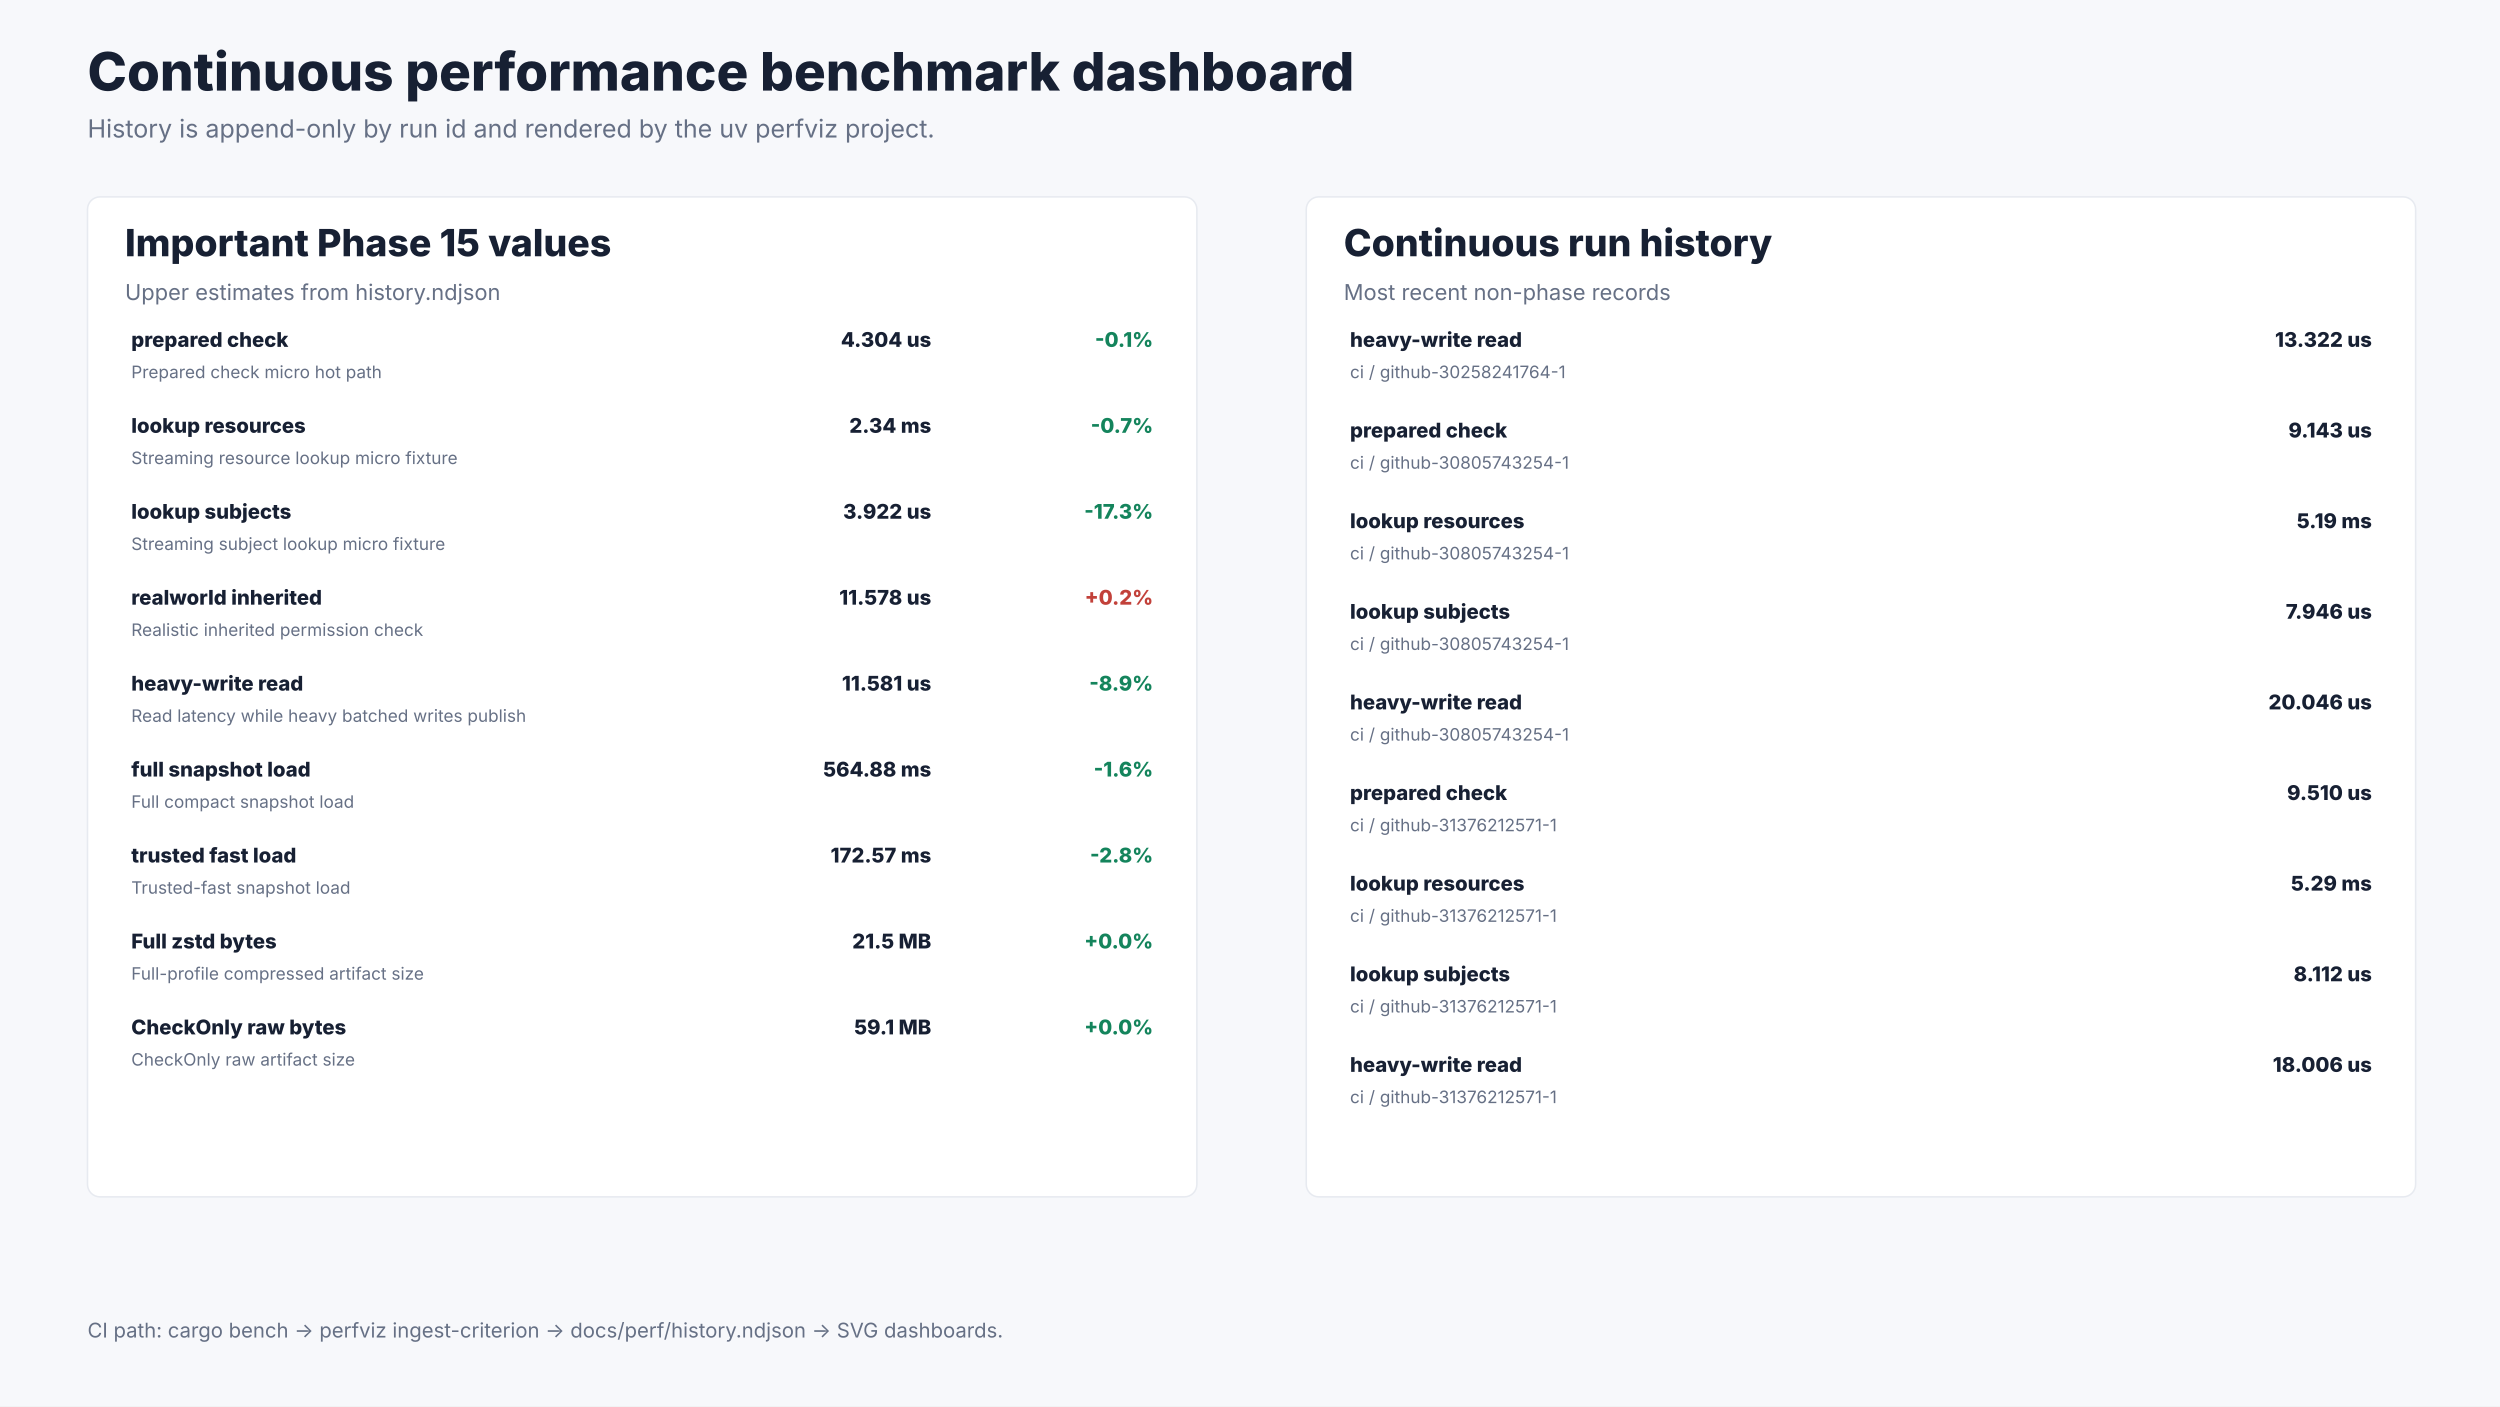
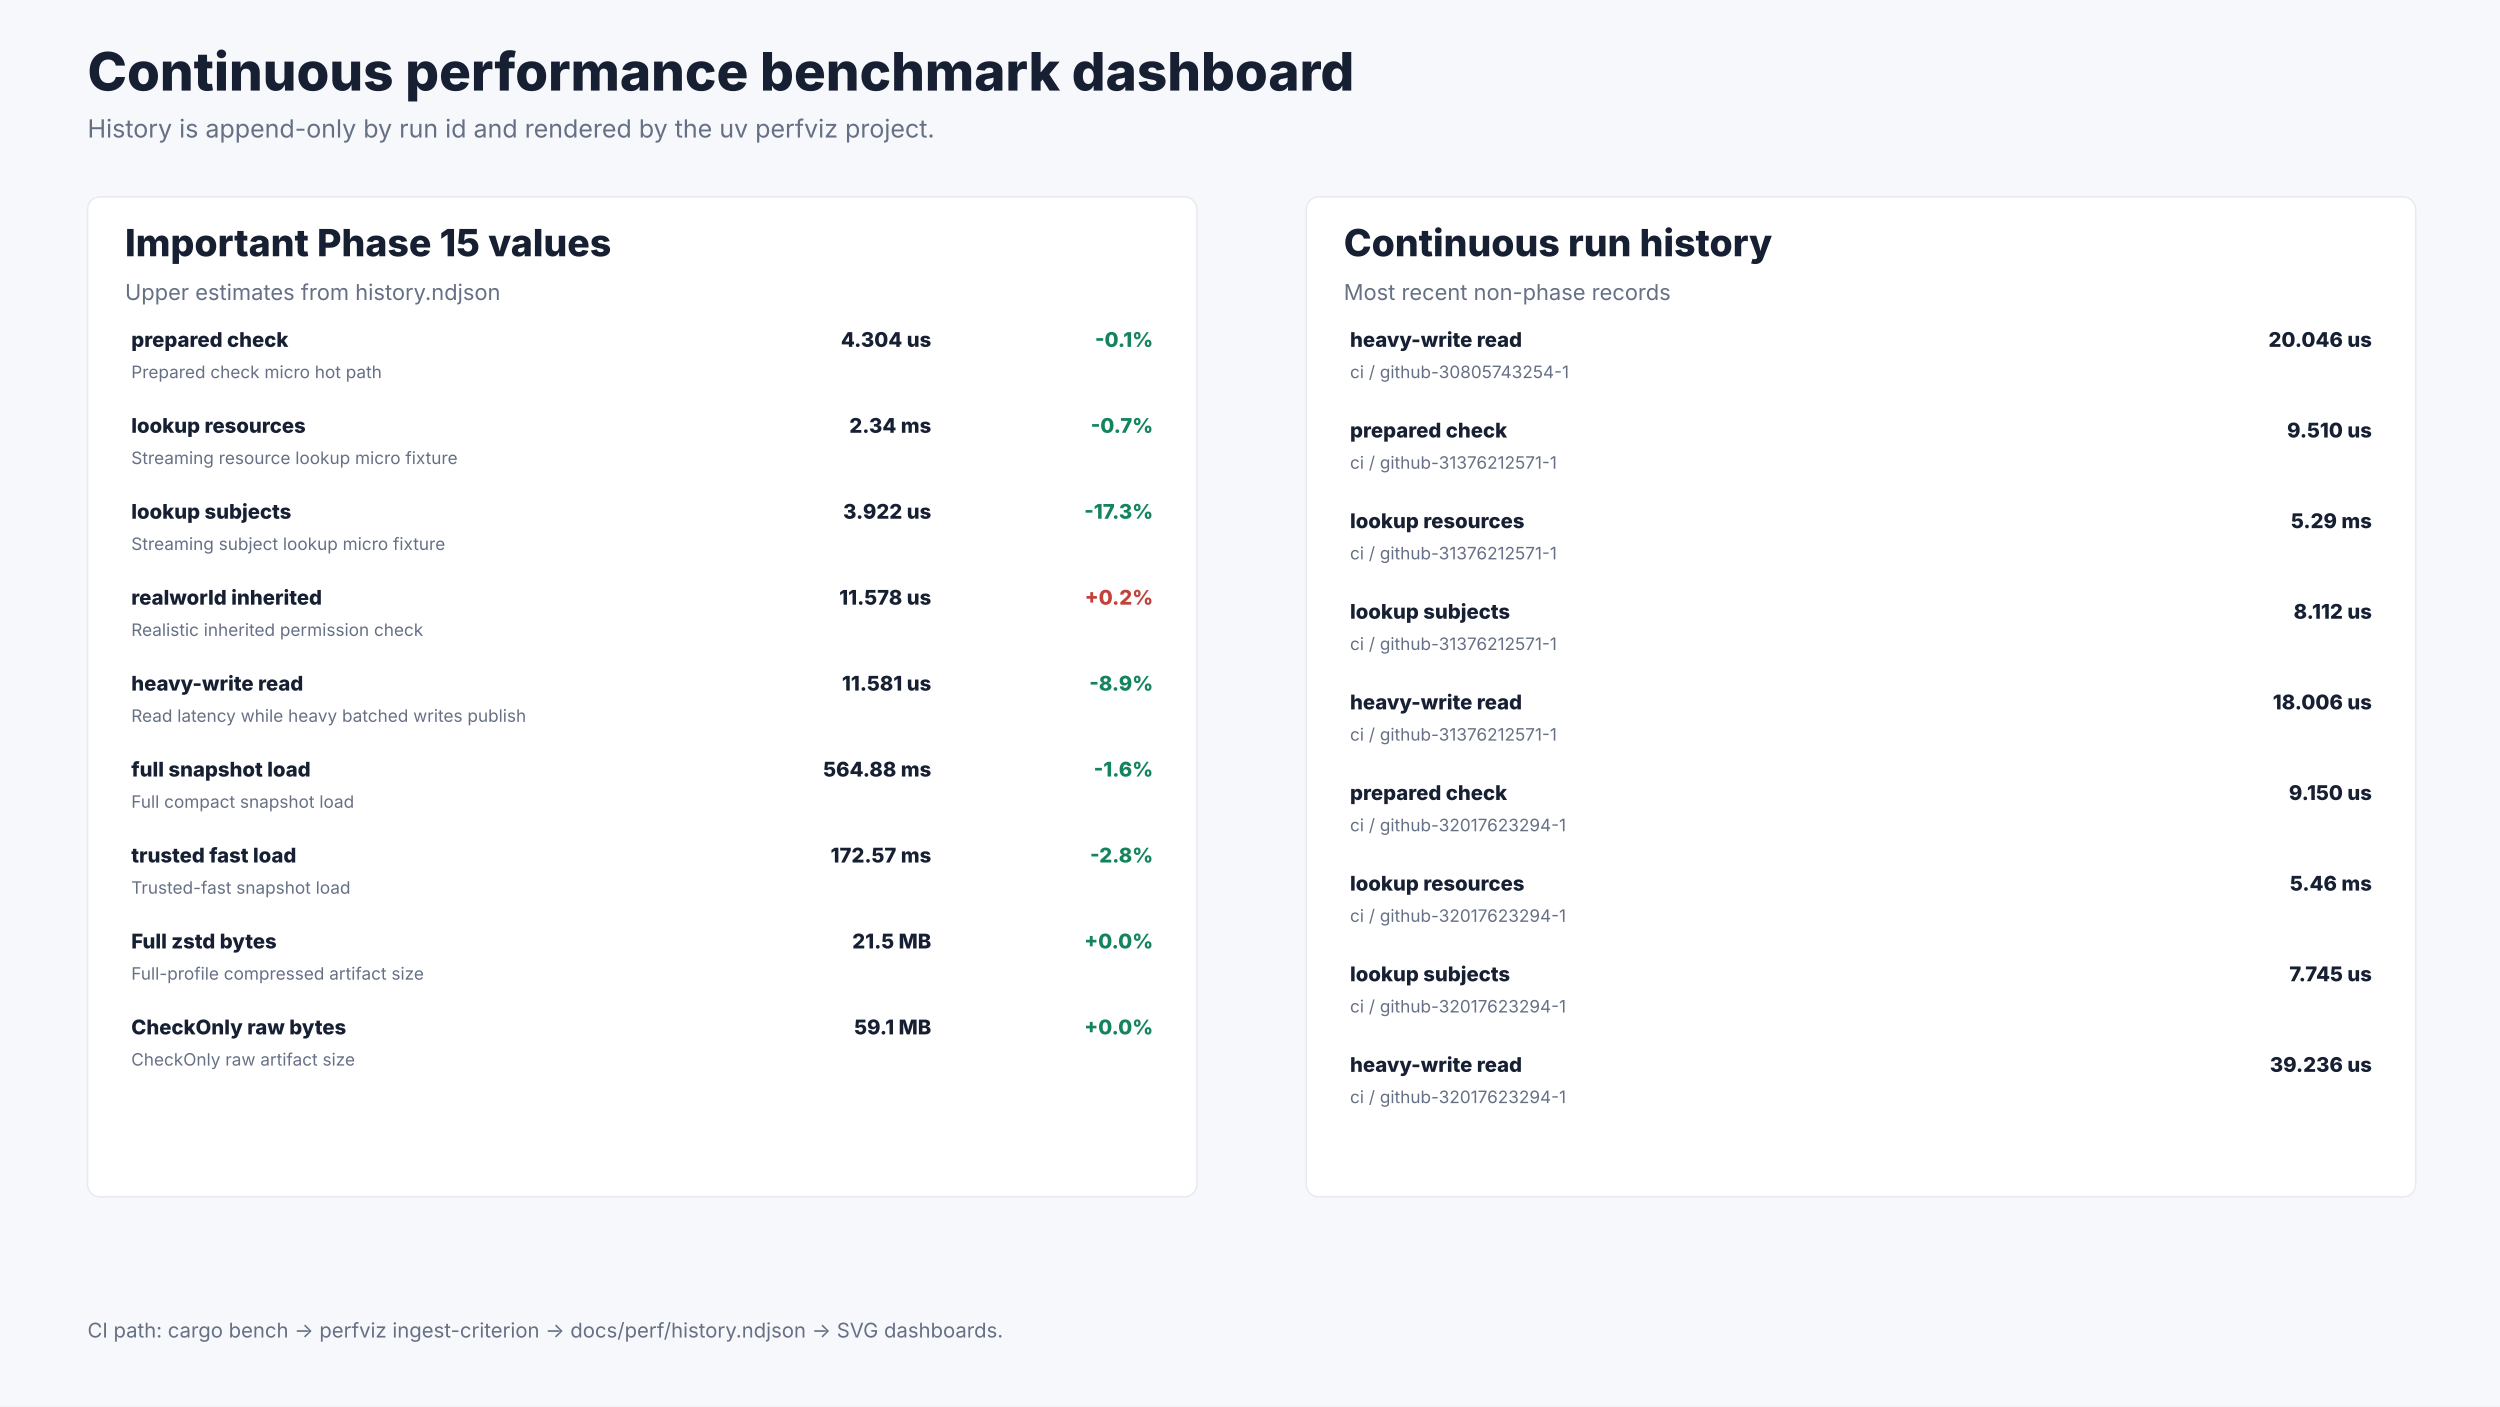
<svg xmlns="http://www.w3.org/2000/svg" width="1600" height="900" viewBox="0 0 1600 900" role="img" aria-labelledby="title desc">
  <rect width="1600" height="900" fill="#f7f8fb" />
  <text x="56.0" y="58.0" font-size="34" font-weight="800" font-family="Inter, ui-sans-serif, system-ui, -apple-system, BlinkMacSystemFont, Segoe UI, sans-serif" fill="#172033" text-anchor="start">Continuous performance benchmark dashboard</text>
  <text x="56.0" y="88.0" font-size="16" font-weight="400" font-family="Inter, ui-sans-serif, system-ui, -apple-system, BlinkMacSystemFont, Segoe UI, sans-serif" fill="#667085" text-anchor="start">History is append-only by run id and rendered by the uv perfviz project.</text>
  <rect x="56.0" y="126.0" width="710.0" height="640.0" rx="8.0" fill="#ffffff" stroke="#e7eaf0" />
  <text x="80.0" y="164.0" font-size="24" font-weight="800" font-family="Inter, ui-sans-serif, system-ui, -apple-system, BlinkMacSystemFont, Segoe UI, sans-serif" fill="#172033" text-anchor="start">Important Phase 15 values</text>
  <text x="80.0" y="192.0" font-size="14" font-weight="400" font-family="Inter, ui-sans-serif, system-ui, -apple-system, BlinkMacSystemFont, Segoe UI, sans-serif" fill="#667085" text-anchor="start">Upper estimates from history.ndjson</text>
  <text x="84.0" y="222.0" font-size="13" font-weight="800" font-family="Inter, ui-sans-serif, system-ui, -apple-system, BlinkMacSystemFont, Segoe UI, sans-serif" fill="#172033" text-anchor="start">prepared check</text>
  <text x="84.0" y="242.0" font-size="11" font-weight="400" font-family="Inter, ui-sans-serif, system-ui, -apple-system, BlinkMacSystemFont, Segoe UI, sans-serif" fill="#667085" text-anchor="start">Prepared check micro hot path</text>
  <text x="596.0" y="222.0" font-size="13" font-weight="800" font-family="Inter, ui-sans-serif, system-ui, -apple-system, BlinkMacSystemFont, Segoe UI, sans-serif" fill="#172033" text-anchor="end">4.304 us</text>
  <text x="738.0" y="222.0" font-size="13" font-weight="800" font-family="Inter, ui-sans-serif, system-ui, -apple-system, BlinkMacSystemFont, Segoe UI, sans-serif" fill="#14845c" text-anchor="end">-0.1%</text>
  <text x="84.0" y="277.0" font-size="13" font-weight="800" font-family="Inter, ui-sans-serif, system-ui, -apple-system, BlinkMacSystemFont, Segoe UI, sans-serif" fill="#172033" text-anchor="start">lookup resources</text>
  <text x="84.0" y="297.0" font-size="11" font-weight="400" font-family="Inter, ui-sans-serif, system-ui, -apple-system, BlinkMacSystemFont, Segoe UI, sans-serif" fill="#667085" text-anchor="start">Streaming resource lookup micro fixture</text>
  <text x="596.0" y="277.0" font-size="13" font-weight="800" font-family="Inter, ui-sans-serif, system-ui, -apple-system, BlinkMacSystemFont, Segoe UI, sans-serif" fill="#172033" text-anchor="end">2.34 ms</text>
  <text x="738.0" y="277.0" font-size="13" font-weight="800" font-family="Inter, ui-sans-serif, system-ui, -apple-system, BlinkMacSystemFont, Segoe UI, sans-serif" fill="#14845c" text-anchor="end">-0.7%</text>
  <text x="84.0" y="332.0" font-size="13" font-weight="800" font-family="Inter, ui-sans-serif, system-ui, -apple-system, BlinkMacSystemFont, Segoe UI, sans-serif" fill="#172033" text-anchor="start">lookup subjects</text>
  <text x="84.0" y="352.0" font-size="11" font-weight="400" font-family="Inter, ui-sans-serif, system-ui, -apple-system, BlinkMacSystemFont, Segoe UI, sans-serif" fill="#667085" text-anchor="start">Streaming subject lookup micro fixture</text>
  <text x="596.0" y="332.0" font-size="13" font-weight="800" font-family="Inter, ui-sans-serif, system-ui, -apple-system, BlinkMacSystemFont, Segoe UI, sans-serif" fill="#172033" text-anchor="end">3.922 us</text>
  <text x="738.0" y="332.0" font-size="13" font-weight="800" font-family="Inter, ui-sans-serif, system-ui, -apple-system, BlinkMacSystemFont, Segoe UI, sans-serif" fill="#14845c" text-anchor="end">-17.3%</text>
  <text x="84.0" y="387.0" font-size="13" font-weight="800" font-family="Inter, ui-sans-serif, system-ui, -apple-system, BlinkMacSystemFont, Segoe UI, sans-serif" fill="#172033" text-anchor="start">realworld inherited</text>
  <text x="84.0" y="407.0" font-size="11" font-weight="400" font-family="Inter, ui-sans-serif, system-ui, -apple-system, BlinkMacSystemFont, Segoe UI, sans-serif" fill="#667085" text-anchor="start">Realistic inherited permission check</text>
  <text x="596.0" y="387.0" font-size="13" font-weight="800" font-family="Inter, ui-sans-serif, system-ui, -apple-system, BlinkMacSystemFont, Segoe UI, sans-serif" fill="#172033" text-anchor="end">11.578 us</text>
  <text x="738.0" y="387.0" font-size="13" font-weight="800" font-family="Inter, ui-sans-serif, system-ui, -apple-system, BlinkMacSystemFont, Segoe UI, sans-serif" fill="#c2413a" text-anchor="end">+0.2%</text>
  <text x="84.0" y="442.0" font-size="13" font-weight="800" font-family="Inter, ui-sans-serif, system-ui, -apple-system, BlinkMacSystemFont, Segoe UI, sans-serif" fill="#172033" text-anchor="start">heavy-write read</text>
  <text x="84.0" y="462.0" font-size="11" font-weight="400" font-family="Inter, ui-sans-serif, system-ui, -apple-system, BlinkMacSystemFont, Segoe UI, sans-serif" fill="#667085" text-anchor="start">Read latency while heavy batched writes publish</text>
  <text x="596.0" y="442.0" font-size="13" font-weight="800" font-family="Inter, ui-sans-serif, system-ui, -apple-system, BlinkMacSystemFont, Segoe UI, sans-serif" fill="#172033" text-anchor="end">11.581 us</text>
  <text x="738.0" y="442.0" font-size="13" font-weight="800" font-family="Inter, ui-sans-serif, system-ui, -apple-system, BlinkMacSystemFont, Segoe UI, sans-serif" fill="#14845c" text-anchor="end">-8.9%</text>
  <text x="84.0" y="497.0" font-size="13" font-weight="800" font-family="Inter, ui-sans-serif, system-ui, -apple-system, BlinkMacSystemFont, Segoe UI, sans-serif" fill="#172033" text-anchor="start">full snapshot load</text>
  <text x="84.0" y="517.0" font-size="11" font-weight="400" font-family="Inter, ui-sans-serif, system-ui, -apple-system, BlinkMacSystemFont, Segoe UI, sans-serif" fill="#667085" text-anchor="start">Full compact snapshot load</text>
  <text x="596.0" y="497.0" font-size="13" font-weight="800" font-family="Inter, ui-sans-serif, system-ui, -apple-system, BlinkMacSystemFont, Segoe UI, sans-serif" fill="#172033" text-anchor="end">564.88 ms</text>
  <text x="738.0" y="497.0" font-size="13" font-weight="800" font-family="Inter, ui-sans-serif, system-ui, -apple-system, BlinkMacSystemFont, Segoe UI, sans-serif" fill="#14845c" text-anchor="end">-1.6%</text>
  <text x="84.0" y="552.0" font-size="13" font-weight="800" font-family="Inter, ui-sans-serif, system-ui, -apple-system, BlinkMacSystemFont, Segoe UI, sans-serif" fill="#172033" text-anchor="start">trusted fast load</text>
  <text x="84.0" y="572.0" font-size="11" font-weight="400" font-family="Inter, ui-sans-serif, system-ui, -apple-system, BlinkMacSystemFont, Segoe UI, sans-serif" fill="#667085" text-anchor="start">Trusted-fast snapshot load</text>
  <text x="596.0" y="552.0" font-size="13" font-weight="800" font-family="Inter, ui-sans-serif, system-ui, -apple-system, BlinkMacSystemFont, Segoe UI, sans-serif" fill="#172033" text-anchor="end">172.57 ms</text>
  <text x="738.0" y="552.0" font-size="13" font-weight="800" font-family="Inter, ui-sans-serif, system-ui, -apple-system, BlinkMacSystemFont, Segoe UI, sans-serif" fill="#14845c" text-anchor="end">-2.8%</text>
  <text x="84.0" y="607.0" font-size="13" font-weight="800" font-family="Inter, ui-sans-serif, system-ui, -apple-system, BlinkMacSystemFont, Segoe UI, sans-serif" fill="#172033" text-anchor="start">Full zstd bytes</text>
  <text x="84.0" y="627.0" font-size="11" font-weight="400" font-family="Inter, ui-sans-serif, system-ui, -apple-system, BlinkMacSystemFont, Segoe UI, sans-serif" fill="#667085" text-anchor="start">Full-profile compressed artifact size</text>
  <text x="596.0" y="607.0" font-size="13" font-weight="800" font-family="Inter, ui-sans-serif, system-ui, -apple-system, BlinkMacSystemFont, Segoe UI, sans-serif" fill="#172033" text-anchor="end">21.5 MB</text>
  <text x="738.0" y="607.0" font-size="13" font-weight="800" font-family="Inter, ui-sans-serif, system-ui, -apple-system, BlinkMacSystemFont, Segoe UI, sans-serif" fill="#14845c" text-anchor="end">+0.0%</text>
  <text x="84.0" y="662.0" font-size="13" font-weight="800" font-family="Inter, ui-sans-serif, system-ui, -apple-system, BlinkMacSystemFont, Segoe UI, sans-serif" fill="#172033" text-anchor="start">CheckOnly raw bytes</text>
  <text x="84.0" y="682.0" font-size="11" font-weight="400" font-family="Inter, ui-sans-serif, system-ui, -apple-system, BlinkMacSystemFont, Segoe UI, sans-serif" fill="#667085" text-anchor="start">CheckOnly raw artifact size</text>
  <text x="596.0" y="662.0" font-size="13" font-weight="800" font-family="Inter, ui-sans-serif, system-ui, -apple-system, BlinkMacSystemFont, Segoe UI, sans-serif" fill="#172033" text-anchor="end">59.1 MB</text>
  <text x="738.0" y="662.0" font-size="13" font-weight="800" font-family="Inter, ui-sans-serif, system-ui, -apple-system, BlinkMacSystemFont, Segoe UI, sans-serif" fill="#14845c" text-anchor="end">+0.0%</text>
  <rect x="836.0" y="126.0" width="710.0" height="640.0" rx="8.0" fill="#ffffff" stroke="#e7eaf0" />
  <text x="860.0" y="164.0" font-size="24" font-weight="800" font-family="Inter, ui-sans-serif, system-ui, -apple-system, BlinkMacSystemFont, Segoe UI, sans-serif" fill="#172033" text-anchor="start">Continuous run history</text>
  <text x="860.0" y="192.0" font-size="14" font-weight="400" font-family="Inter, ui-sans-serif, system-ui, -apple-system, BlinkMacSystemFont, Segoe UI, sans-serif" fill="#667085" text-anchor="start">Most recent non-phase records</text>
  <text x="864.0" y="222.0" font-size="13" font-weight="800" font-family="Inter, ui-sans-serif, system-ui, -apple-system, BlinkMacSystemFont, Segoe UI, sans-serif" fill="#172033" text-anchor="start">heavy-write read</text>
-   <text x="864.0" y="242.0" font-size="11" font-weight="400" font-family="Inter, ui-sans-serif, system-ui, -apple-system, BlinkMacSystemFont, Segoe UI, sans-serif" fill="#667085" text-anchor="start">ci / github-30258241764-1</text>
-   <text x="1518.0" y="222.0" font-size="13" font-weight="800" font-family="Inter, ui-sans-serif, system-ui, -apple-system, BlinkMacSystemFont, Segoe UI, sans-serif" fill="#172033" text-anchor="end">13.322 us</text>
+   <text x="864.0" y="242.0" font-size="11" font-weight="400" font-family="Inter, ui-sans-serif, system-ui, -apple-system, BlinkMacSystemFont, Segoe UI, sans-serif" fill="#667085" text-anchor="start">ci / github-30805743254-1</text>
+   <text x="1518.0" y="222.0" font-size="13" font-weight="800" font-family="Inter, ui-sans-serif, system-ui, -apple-system, BlinkMacSystemFont, Segoe UI, sans-serif" fill="#172033" text-anchor="end">20.046 us</text>
  <text x="864.0" y="280.0" font-size="13" font-weight="800" font-family="Inter, ui-sans-serif, system-ui, -apple-system, BlinkMacSystemFont, Segoe UI, sans-serif" fill="#172033" text-anchor="start">prepared check</text>
-   <text x="864.0" y="300.0" font-size="11" font-weight="400" font-family="Inter, ui-sans-serif, system-ui, -apple-system, BlinkMacSystemFont, Segoe UI, sans-serif" fill="#667085" text-anchor="start">ci / github-30805743254-1</text>
-   <text x="1518.0" y="280.0" font-size="13" font-weight="800" font-family="Inter, ui-sans-serif, system-ui, -apple-system, BlinkMacSystemFont, Segoe UI, sans-serif" fill="#172033" text-anchor="end">9.143 us</text>
+   <text x="864.0" y="300.0" font-size="11" font-weight="400" font-family="Inter, ui-sans-serif, system-ui, -apple-system, BlinkMacSystemFont, Segoe UI, sans-serif" fill="#667085" text-anchor="start">ci / github-31376212571-1</text>
+   <text x="1518.0" y="280.0" font-size="13" font-weight="800" font-family="Inter, ui-sans-serif, system-ui, -apple-system, BlinkMacSystemFont, Segoe UI, sans-serif" fill="#172033" text-anchor="end">9.510 us</text>
  <text x="864.0" y="338.0" font-size="13" font-weight="800" font-family="Inter, ui-sans-serif, system-ui, -apple-system, BlinkMacSystemFont, Segoe UI, sans-serif" fill="#172033" text-anchor="start">lookup resources</text>
-   <text x="864.0" y="358.0" font-size="11" font-weight="400" font-family="Inter, ui-sans-serif, system-ui, -apple-system, BlinkMacSystemFont, Segoe UI, sans-serif" fill="#667085" text-anchor="start">ci / github-30805743254-1</text>
-   <text x="1518.0" y="338.0" font-size="13" font-weight="800" font-family="Inter, ui-sans-serif, system-ui, -apple-system, BlinkMacSystemFont, Segoe UI, sans-serif" fill="#172033" text-anchor="end">5.19 ms</text>
+   <text x="864.0" y="358.0" font-size="11" font-weight="400" font-family="Inter, ui-sans-serif, system-ui, -apple-system, BlinkMacSystemFont, Segoe UI, sans-serif" fill="#667085" text-anchor="start">ci / github-31376212571-1</text>
+   <text x="1518.0" y="338.0" font-size="13" font-weight="800" font-family="Inter, ui-sans-serif, system-ui, -apple-system, BlinkMacSystemFont, Segoe UI, sans-serif" fill="#172033" text-anchor="end">5.29 ms</text>
  <text x="864.0" y="396.0" font-size="13" font-weight="800" font-family="Inter, ui-sans-serif, system-ui, -apple-system, BlinkMacSystemFont, Segoe UI, sans-serif" fill="#172033" text-anchor="start">lookup subjects</text>
-   <text x="864.0" y="416.0" font-size="11" font-weight="400" font-family="Inter, ui-sans-serif, system-ui, -apple-system, BlinkMacSystemFont, Segoe UI, sans-serif" fill="#667085" text-anchor="start">ci / github-30805743254-1</text>
-   <text x="1518.0" y="396.0" font-size="13" font-weight="800" font-family="Inter, ui-sans-serif, system-ui, -apple-system, BlinkMacSystemFont, Segoe UI, sans-serif" fill="#172033" text-anchor="end">7.946 us</text>
+   <text x="864.0" y="416.0" font-size="11" font-weight="400" font-family="Inter, ui-sans-serif, system-ui, -apple-system, BlinkMacSystemFont, Segoe UI, sans-serif" fill="#667085" text-anchor="start">ci / github-31376212571-1</text>
+   <text x="1518.0" y="396.0" font-size="13" font-weight="800" font-family="Inter, ui-sans-serif, system-ui, -apple-system, BlinkMacSystemFont, Segoe UI, sans-serif" fill="#172033" text-anchor="end">8.112 us</text>
  <text x="864.0" y="454.0" font-size="13" font-weight="800" font-family="Inter, ui-sans-serif, system-ui, -apple-system, BlinkMacSystemFont, Segoe UI, sans-serif" fill="#172033" text-anchor="start">heavy-write read</text>
-   <text x="864.0" y="474.0" font-size="11" font-weight="400" font-family="Inter, ui-sans-serif, system-ui, -apple-system, BlinkMacSystemFont, Segoe UI, sans-serif" fill="#667085" text-anchor="start">ci / github-30805743254-1</text>
-   <text x="1518.0" y="454.0" font-size="13" font-weight="800" font-family="Inter, ui-sans-serif, system-ui, -apple-system, BlinkMacSystemFont, Segoe UI, sans-serif" fill="#172033" text-anchor="end">20.046 us</text>
+   <text x="864.0" y="474.0" font-size="11" font-weight="400" font-family="Inter, ui-sans-serif, system-ui, -apple-system, BlinkMacSystemFont, Segoe UI, sans-serif" fill="#667085" text-anchor="start">ci / github-31376212571-1</text>
+   <text x="1518.0" y="454.0" font-size="13" font-weight="800" font-family="Inter, ui-sans-serif, system-ui, -apple-system, BlinkMacSystemFont, Segoe UI, sans-serif" fill="#172033" text-anchor="end">18.006 us</text>
  <text x="864.0" y="512.0" font-size="13" font-weight="800" font-family="Inter, ui-sans-serif, system-ui, -apple-system, BlinkMacSystemFont, Segoe UI, sans-serif" fill="#172033" text-anchor="start">prepared check</text>
-   <text x="864.0" y="532.0" font-size="11" font-weight="400" font-family="Inter, ui-sans-serif, system-ui, -apple-system, BlinkMacSystemFont, Segoe UI, sans-serif" fill="#667085" text-anchor="start">ci / github-31376212571-1</text>
-   <text x="1518.0" y="512.0" font-size="13" font-weight="800" font-family="Inter, ui-sans-serif, system-ui, -apple-system, BlinkMacSystemFont, Segoe UI, sans-serif" fill="#172033" text-anchor="end">9.510 us</text>
+   <text x="864.0" y="532.0" font-size="11" font-weight="400" font-family="Inter, ui-sans-serif, system-ui, -apple-system, BlinkMacSystemFont, Segoe UI, sans-serif" fill="#667085" text-anchor="start">ci / github-32017623294-1</text>
+   <text x="1518.0" y="512.0" font-size="13" font-weight="800" font-family="Inter, ui-sans-serif, system-ui, -apple-system, BlinkMacSystemFont, Segoe UI, sans-serif" fill="#172033" text-anchor="end">9.150 us</text>
  <text x="864.0" y="570.0" font-size="13" font-weight="800" font-family="Inter, ui-sans-serif, system-ui, -apple-system, BlinkMacSystemFont, Segoe UI, sans-serif" fill="#172033" text-anchor="start">lookup resources</text>
-   <text x="864.0" y="590.0" font-size="11" font-weight="400" font-family="Inter, ui-sans-serif, system-ui, -apple-system, BlinkMacSystemFont, Segoe UI, sans-serif" fill="#667085" text-anchor="start">ci / github-31376212571-1</text>
-   <text x="1518.0" y="570.0" font-size="13" font-weight="800" font-family="Inter, ui-sans-serif, system-ui, -apple-system, BlinkMacSystemFont, Segoe UI, sans-serif" fill="#172033" text-anchor="end">5.29 ms</text>
+   <text x="864.0" y="590.0" font-size="11" font-weight="400" font-family="Inter, ui-sans-serif, system-ui, -apple-system, BlinkMacSystemFont, Segoe UI, sans-serif" fill="#667085" text-anchor="start">ci / github-32017623294-1</text>
+   <text x="1518.0" y="570.0" font-size="13" font-weight="800" font-family="Inter, ui-sans-serif, system-ui, -apple-system, BlinkMacSystemFont, Segoe UI, sans-serif" fill="#172033" text-anchor="end">5.46 ms</text>
  <text x="864.0" y="628.0" font-size="13" font-weight="800" font-family="Inter, ui-sans-serif, system-ui, -apple-system, BlinkMacSystemFont, Segoe UI, sans-serif" fill="#172033" text-anchor="start">lookup subjects</text>
-   <text x="864.0" y="648.0" font-size="11" font-weight="400" font-family="Inter, ui-sans-serif, system-ui, -apple-system, BlinkMacSystemFont, Segoe UI, sans-serif" fill="#667085" text-anchor="start">ci / github-31376212571-1</text>
-   <text x="1518.0" y="628.0" font-size="13" font-weight="800" font-family="Inter, ui-sans-serif, system-ui, -apple-system, BlinkMacSystemFont, Segoe UI, sans-serif" fill="#172033" text-anchor="end">8.112 us</text>
+   <text x="864.0" y="648.0" font-size="11" font-weight="400" font-family="Inter, ui-sans-serif, system-ui, -apple-system, BlinkMacSystemFont, Segoe UI, sans-serif" fill="#667085" text-anchor="start">ci / github-32017623294-1</text>
+   <text x="1518.0" y="628.0" font-size="13" font-weight="800" font-family="Inter, ui-sans-serif, system-ui, -apple-system, BlinkMacSystemFont, Segoe UI, sans-serif" fill="#172033" text-anchor="end">7.745 us</text>
  <text x="864.0" y="686.0" font-size="13" font-weight="800" font-family="Inter, ui-sans-serif, system-ui, -apple-system, BlinkMacSystemFont, Segoe UI, sans-serif" fill="#172033" text-anchor="start">heavy-write read</text>
-   <text x="864.0" y="706.0" font-size="11" font-weight="400" font-family="Inter, ui-sans-serif, system-ui, -apple-system, BlinkMacSystemFont, Segoe UI, sans-serif" fill="#667085" text-anchor="start">ci / github-31376212571-1</text>
-   <text x="1518.0" y="686.0" font-size="13" font-weight="800" font-family="Inter, ui-sans-serif, system-ui, -apple-system, BlinkMacSystemFont, Segoe UI, sans-serif" fill="#172033" text-anchor="end">18.006 us</text>
+   <text x="864.0" y="706.0" font-size="11" font-weight="400" font-family="Inter, ui-sans-serif, system-ui, -apple-system, BlinkMacSystemFont, Segoe UI, sans-serif" fill="#667085" text-anchor="start">ci / github-32017623294-1</text>
+   <text x="1518.0" y="686.0" font-size="13" font-weight="800" font-family="Inter, ui-sans-serif, system-ui, -apple-system, BlinkMacSystemFont, Segoe UI, sans-serif" fill="#172033" text-anchor="end">39.236 us</text>
  <text x="56.0" y="856.0" font-size="13" font-weight="400" font-family="Inter, ui-sans-serif, system-ui, -apple-system, BlinkMacSystemFont, Segoe UI, sans-serif" fill="#667085" text-anchor="start">CI path: cargo bench -&gt; perfviz ingest-criterion -&gt; docs/perf/history.ndjson -&gt; SVG dashboards.</text>
</svg>
